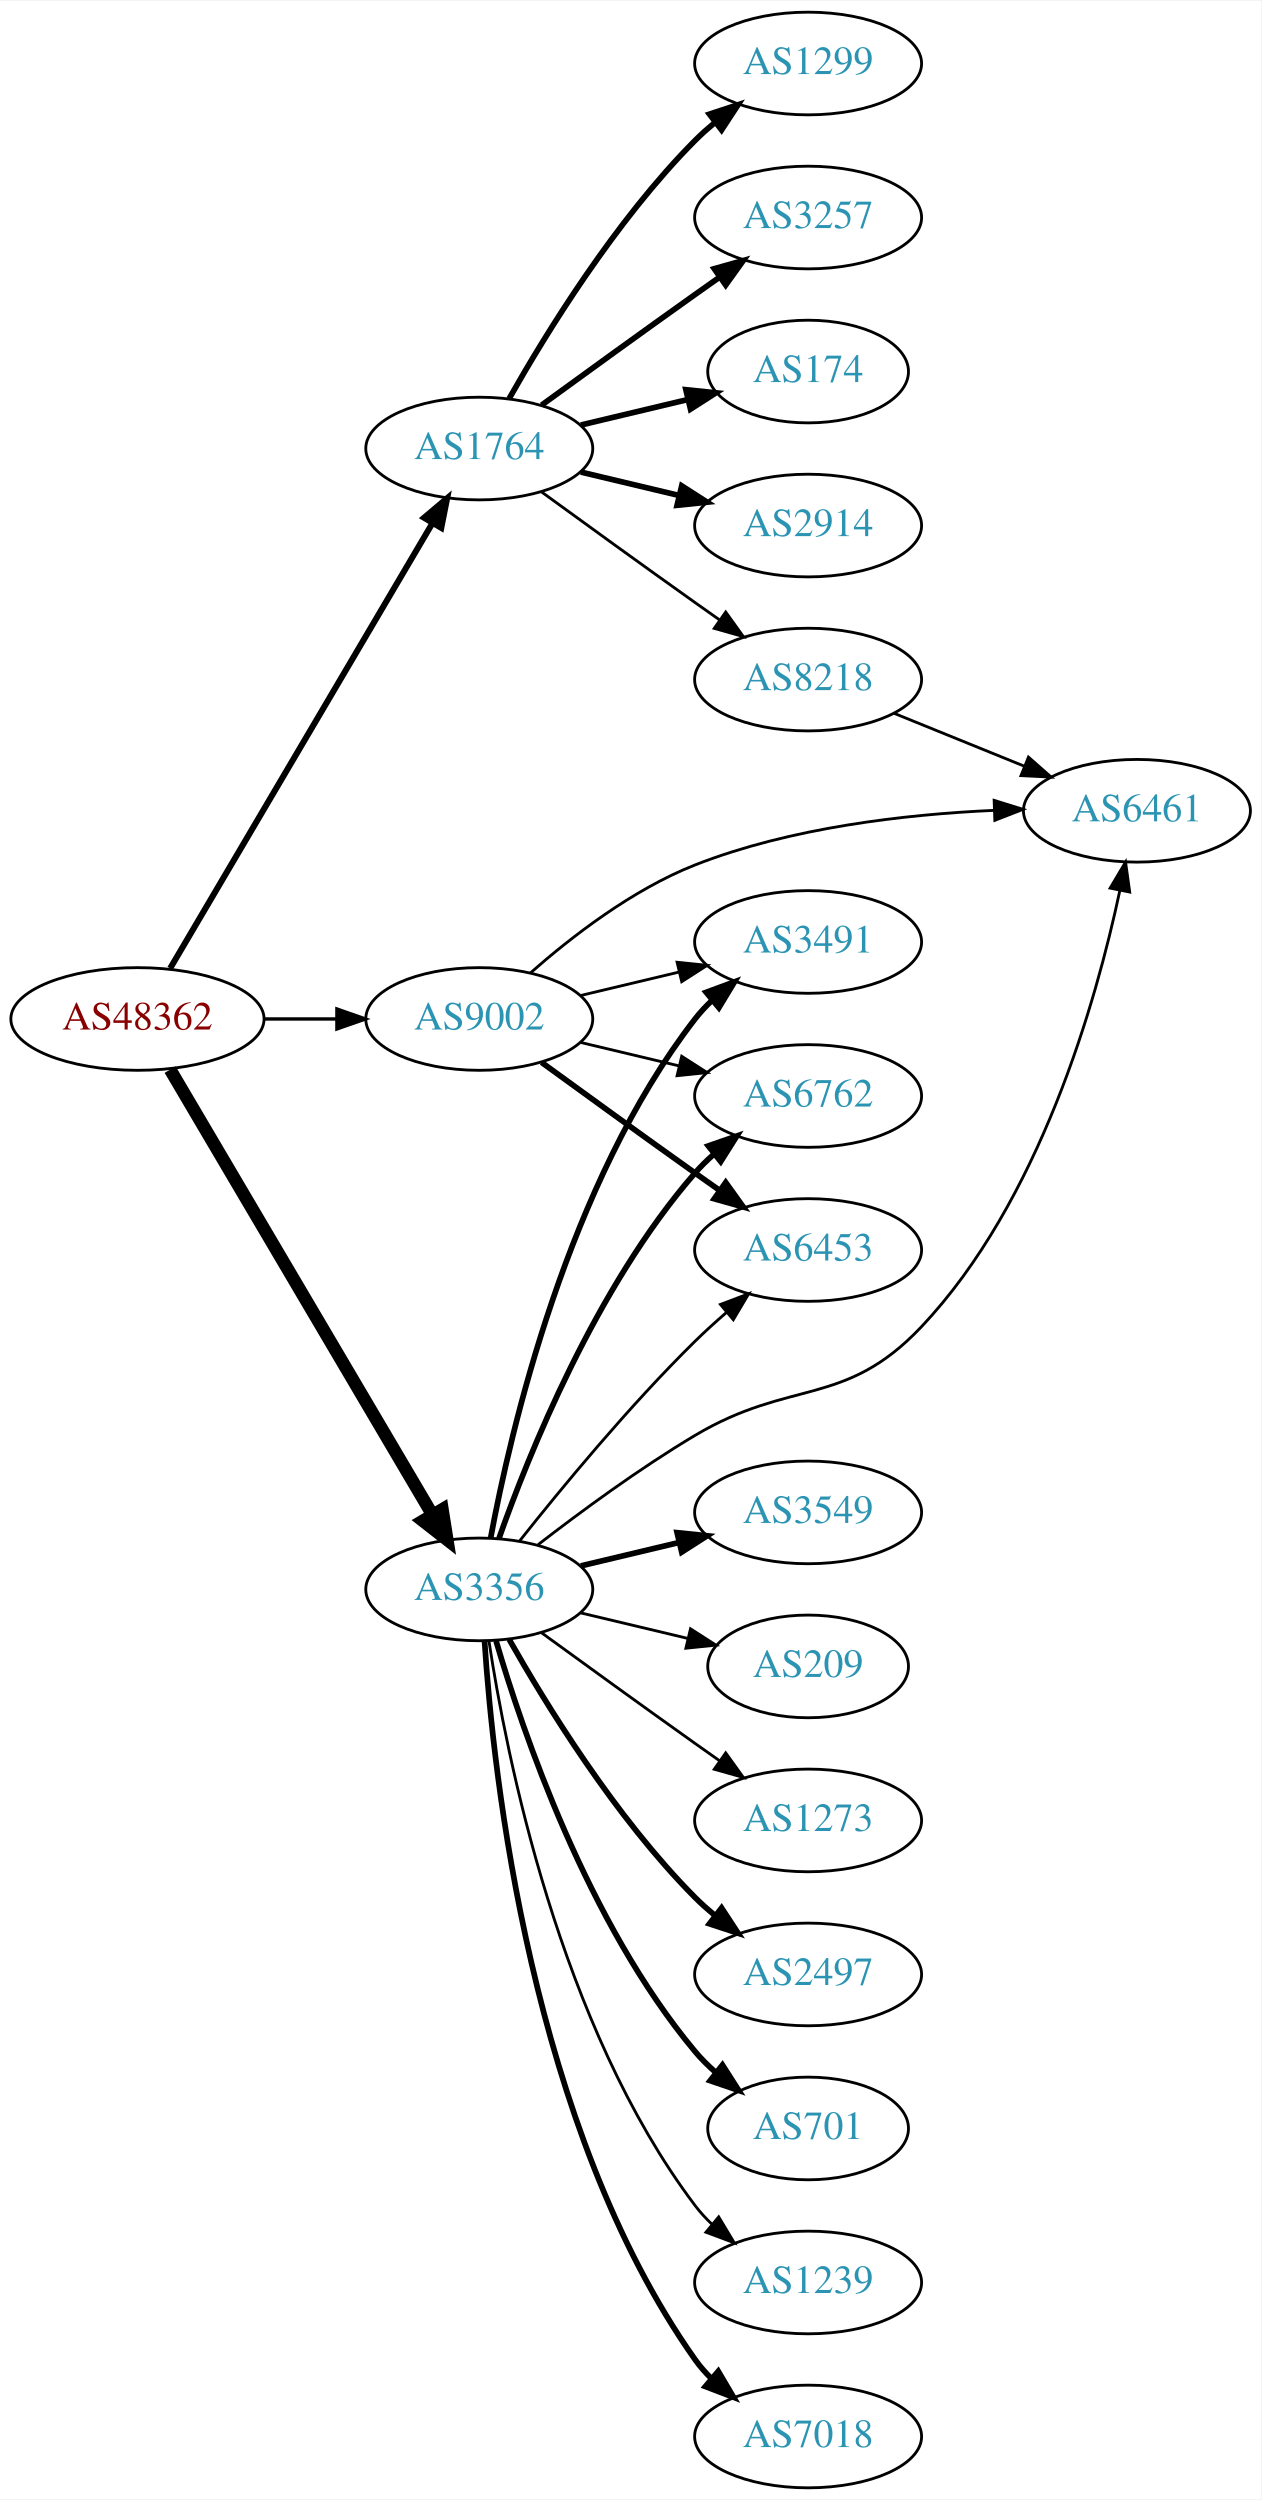
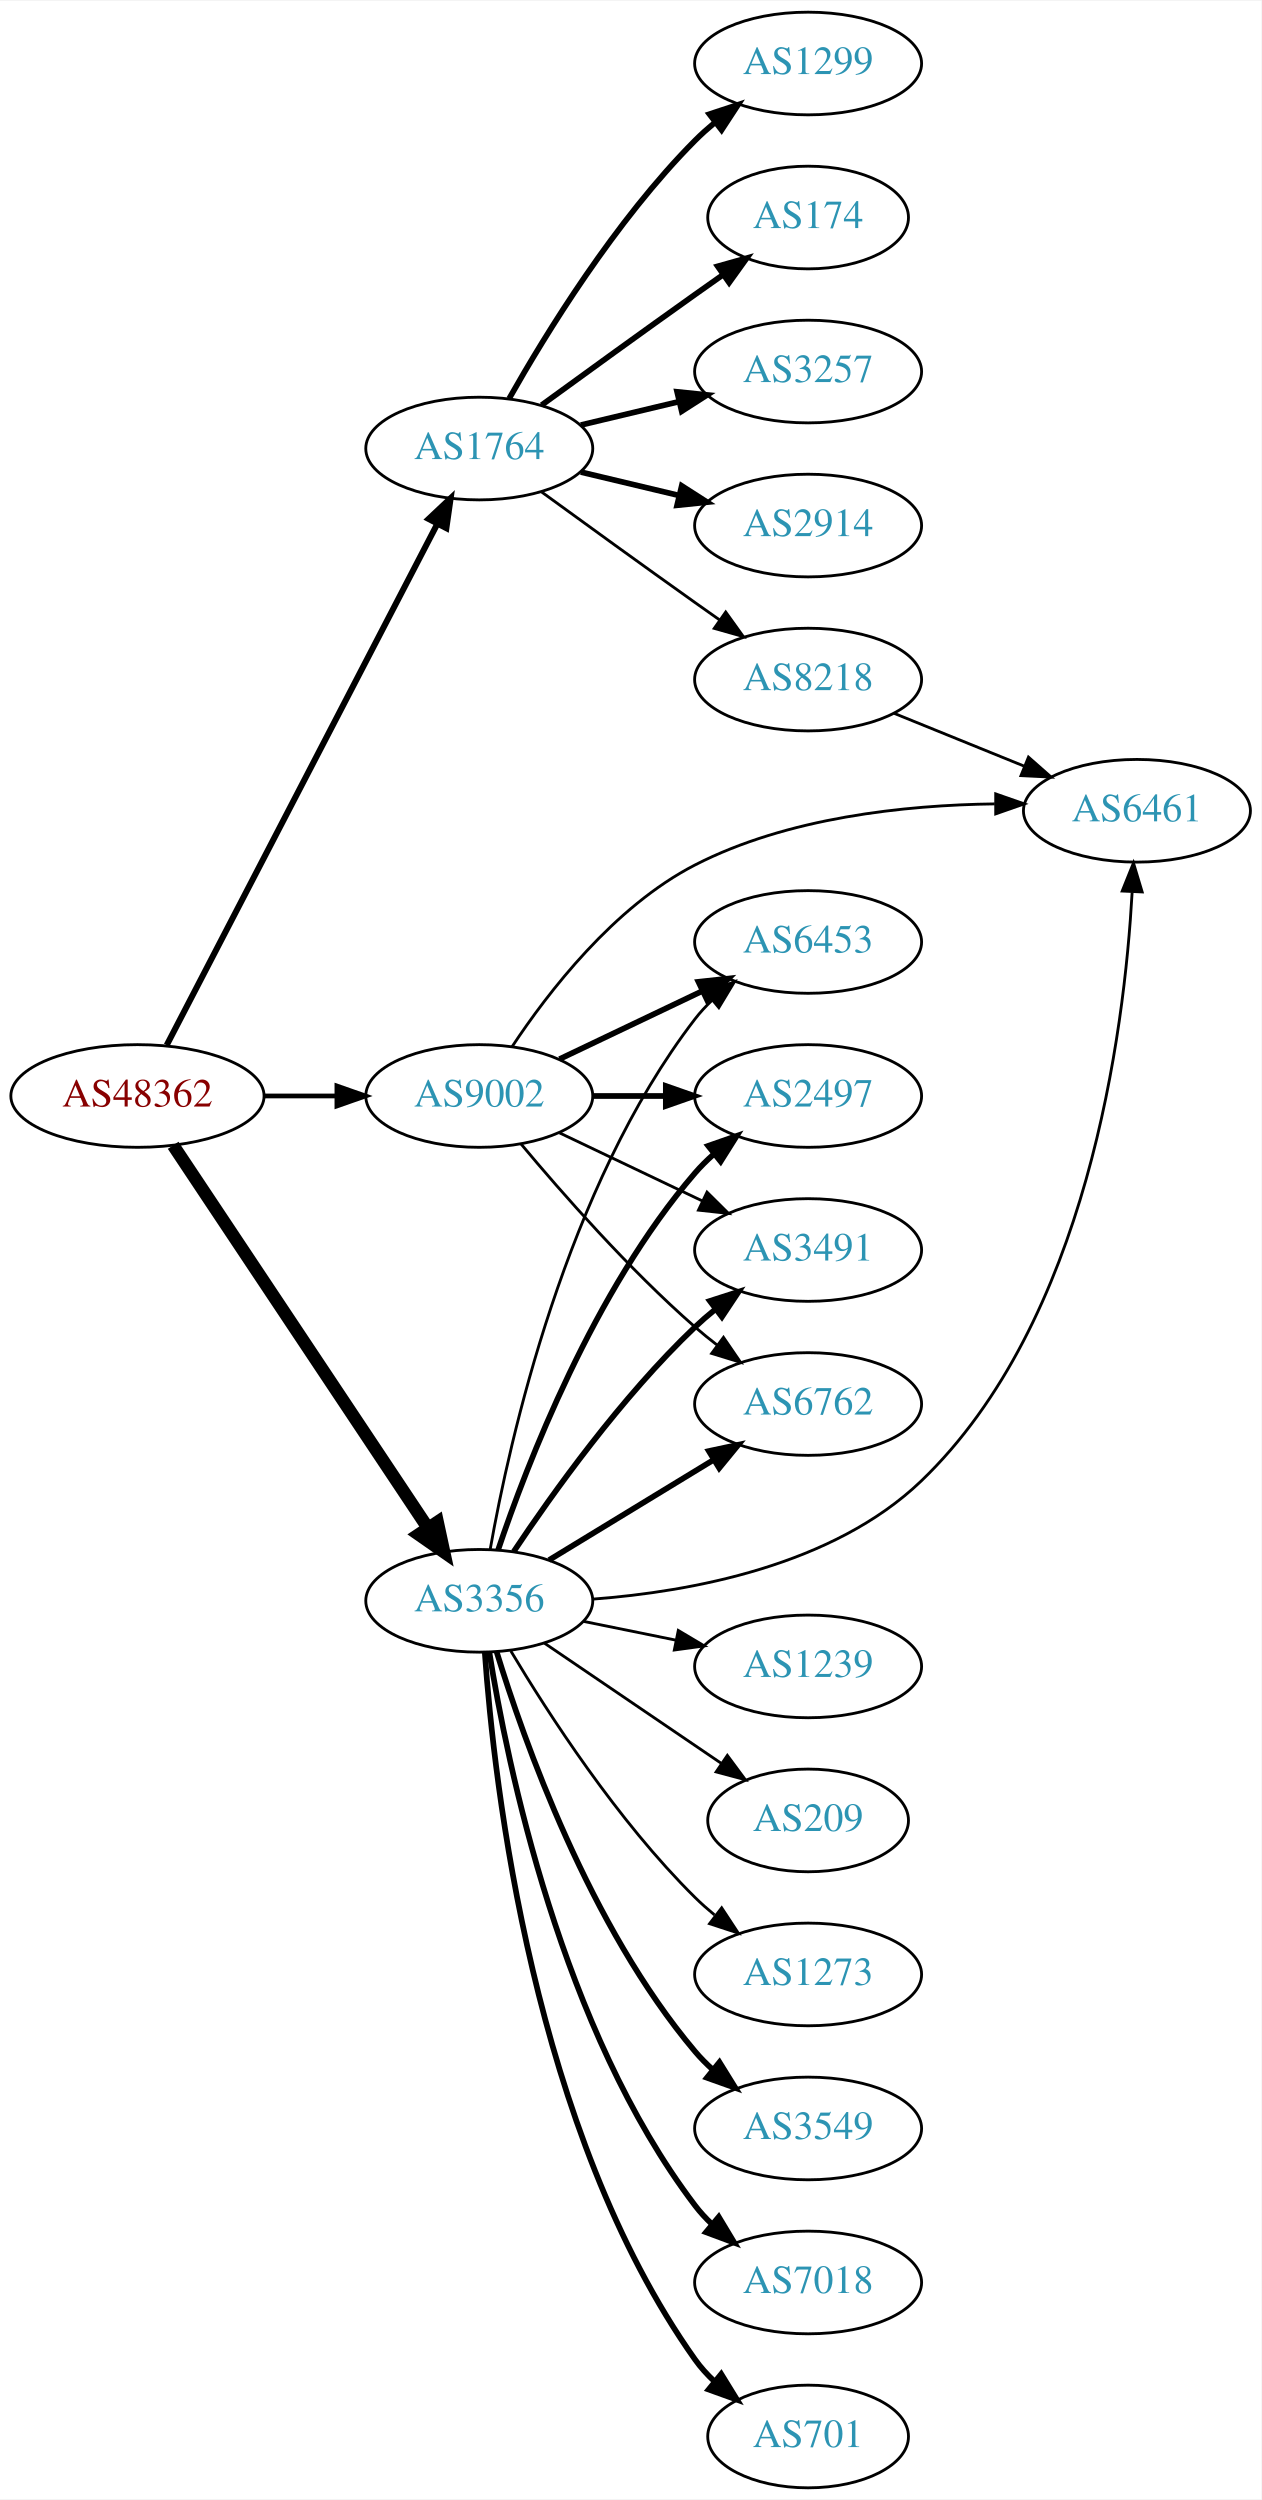
<svg xmlns="http://www.w3.org/2000/svg" xmlns:xlink="http://www.w3.org/1999/xlink" width="442pt" height="876pt" viewBox="0.00 0.00 442.27 876.00">
  <g id="graph0" class="graph" transform="scale(1 1) rotate(0) translate(4 872)">
    <polygon fill="white" stroke="none" points="-4,4 -4,-872 438.271,-872 438.271,4 -4,4" />
    <g id="node1" class="node">
      <g id="a_node1">
        <a xlink:href="/asn/48362" xlink:title="AS48362 ~ Stadtwerke Feldkirch [AT]">
-           <ellipse fill="#ffffff" stroke="black" cx="44.196" cy="-515" rx="44.393" ry="18" />
-           <text text-anchor="middle" x="44.196" y="-511.3" font-family="Times,serif" font-size="14.00" fill="#880000">AS48362</text>
+           <ellipse fill="#ffffff" stroke="black" cx="44.196" cy="-488" rx="44.393" ry="18" />
+           <text text-anchor="middle" x="44.196" y="-484.3" font-family="Times,serif" font-size="14.00" fill="#880000">AS48362</text>
        </a>
      </g>
    </g>
    <g id="node2" class="node">
      <g id="a_node2">
        <a xlink:href="/asn/1764" xlink:title="AS1764 ~ NEXTLAYER-AS [AT]">
          <ellipse fill="#ffffff" stroke="black" cx="164.039" cy="-715" rx="39.794" ry="18" />
          <text text-anchor="middle" x="164.039" y="-711.3" font-family="Times,serif" font-size="14.00" fill="#2c94b3">AS1764</text>
        </a>
      </g>
    </g>
    <g id="edge1" class="edge">
-       <path fill="none" stroke="black" stroke-width="2.132" d="M55.654,-532.749C76.496,-568.122 123.298,-647.553 147.653,-688.888" />
-       <polygon fill="black" stroke="black" stroke-width="2.132" points="144.681,-690.738 152.773,-697.577 150.712,-687.184 144.681,-690.738" />
+       <path fill="none" stroke="black" stroke-width="2.132" d="M54.443,-505.812C75.103,-545.609 125.095,-641.909 149.365,-688.66" />
+       <polygon fill="black" stroke="black" stroke-width="2.132" points="146.283,-690.319 153.997,-697.582 152.495,-687.094 146.283,-690.319" />
    </g>
    <g id="node3" class="node">
      <g id="a_node3">
        <a xlink:href="/asn/3356" xlink:title="AS3356 ~ Level 3 Parent, LLC [US]">
-           <ellipse fill="#ffffff" stroke="black" cx="164.039" cy="-315" rx="39.794" ry="18" />
-           <text text-anchor="middle" x="164.039" y="-311.3" font-family="Times,serif" font-size="14.00" fill="#2c94b3">AS3356</text>
+           <ellipse fill="#ffffff" stroke="black" cx="164.039" cy="-311" rx="39.794" ry="18" />
+           <text text-anchor="middle" x="164.039" y="-307.3" font-family="Times,serif" font-size="14.00" fill="#2c94b3">AS3356</text>
        </a>
      </g>
    </g>
    <g id="edge2" class="edge">
-       <path fill="none" stroke="black" stroke-width="4.5" d="M55.654,-497.251C76.496,-461.878 123.298,-382.447 147.653,-341.112" />
-       <polygon fill="black" stroke="black" stroke-width="4.5" points="151.089,-343.038 152.773,-332.423 144.304,-339.04 151.089,-343.038" />
+       <path fill="none" stroke="black" stroke-width="4.5" d="M56.71,-470.706C77.532,-439.431 121.542,-373.329 145.906,-336.733" />
+       <polygon fill="black" stroke="black" stroke-width="4.5" points="149.387,-338.609 151.652,-328.103 142.832,-334.245 149.387,-338.609" />
    </g>
    <g id="node4" class="node">
      <g id="a_node4">
        <a xlink:href="/asn/9002" xlink:title="AS9002 ~ RETN Limited [EU]">
-           <ellipse fill="#ffffff" stroke="black" cx="164.039" cy="-515" rx="39.794" ry="18" />
-           <text text-anchor="middle" x="164.039" y="-511.3" font-family="Times,serif" font-size="14.00" fill="#2c94b3">AS9002</text>
+           <ellipse fill="#ffffff" stroke="black" cx="164.039" cy="-488" rx="39.794" ry="18" />
+           <text text-anchor="middle" x="164.039" y="-484.3" font-family="Times,serif" font-size="14.00" fill="#2c94b3">AS9002</text>
        </a>
      </g>
    </g>
    <g id="edge3" class="edge">
-       <path fill="none" stroke="black" stroke-width="1.184" d="M88.407,-515C96.72,-515 105.482,-515 113.965,-515" />
-       <polygon fill="black" stroke="black" stroke-width="1.184" points="114.123,-518.5 124.123,-515 114.123,-511.5 114.123,-518.5" />
+       <path fill="none" stroke="black" stroke-width="1.658" d="M88.407,-488C96.72,-488 105.482,-488 113.965,-488" />
+       <polygon fill="black" stroke="black" stroke-width="1.658" points="114.123,-491.5 124.123,-488 114.123,-484.5 114.123,-491.5" />
    </g>
    <g id="node5" class="node">
      <g id="a_node5">
        <a xlink:href="/asn/2914" xlink:title="AS2914 ~ NTT America, Inc. [US]">
          <ellipse fill="#ffffff" stroke="black" cx="279.332" cy="-688" rx="39.794" ry="18" />
          <text text-anchor="middle" x="279.332" y="-684.3" font-family="Times,serif" font-size="14.00" fill="#2c94b3">AS2914</text>
        </a>
      </g>
    </g>
    <g id="edge4" class="edge">
      <path fill="none" stroke="black" stroke-width="2" d="M199.646,-706.752C210.517,-704.162 222.671,-701.265 234.114,-698.538" />
      <polygon fill="black" stroke="black" stroke-width="2" points="235.02,-701.92 243.936,-696.197 233.397,-695.111 235.02,-701.92" />
    </g>
    <g id="node6" class="node">
      <g id="a_node6">
        <a xlink:href="/asn/1299" xlink:title="AS1299 ~ Telia Carrier [EU]">
          <ellipse fill="#ffffff" stroke="black" cx="279.332" cy="-850" rx="39.794" ry="18" />
          <text text-anchor="middle" x="279.332" y="-846.3" font-family="Times,serif" font-size="14.00" fill="#2c94b3">AS1299</text>
        </a>
      </g>
    </g>
    <g id="edge5" class="edge">
      <path fill="none" stroke="black" stroke-width="2" d="M174.498,-732.49C187.28,-755.096 211.712,-794.886 239.685,-823 241.796,-825.121 244.092,-827.188 246.477,-829.171" />
      <polygon fill="black" stroke="black" stroke-width="2" points="244.73,-832.242 254.793,-835.556 248.993,-826.69 244.73,-832.242" />
    </g>
    <g id="node7" class="node">
      <g id="a_node7">
-         <a xlink:href="/asn/3257" xlink:title="AS3257 ~ GTT [DE]">
-           <ellipse fill="#ffffff" stroke="black" cx="279.332" cy="-796" rx="39.794" ry="18" />
-           <text text-anchor="middle" x="279.332" y="-792.3" font-family="Times,serif" font-size="14.00" fill="#2c94b3">AS3257</text>
+         <a xlink:href="/asn/174" xlink:title="AS174 ~ Cogent Communications [US]">
+           <ellipse fill="#ffffff" stroke="black" cx="279.332" cy="-796" rx="35.194" ry="18" />
+           <text text-anchor="middle" x="279.332" y="-792.3" font-family="Times,serif" font-size="14.00" fill="#2c94b3">AS174</text>
        </a>
      </g>
    </g>
    <g id="edge6" class="edge">
-       <path fill="none" stroke="black" stroke-width="2" d="M185.887,-730.222C200.821,-741.091 221.435,-756.025 239.685,-769 242.506,-771.005 245.449,-773.085 248.397,-775.159" />
-       <polygon fill="black" stroke="black" stroke-width="2" points="246.424,-778.05 256.621,-780.926 250.443,-772.319 246.424,-778.05" />
+       <path fill="none" stroke="black" stroke-width="2" d="M185.887,-730.222C200.821,-741.091 221.435,-756.025 239.685,-769 242.895,-771.282 246.264,-773.661 249.619,-776.018" />
+       <polygon fill="black" stroke="black" stroke-width="2" points="247.631,-778.899 257.83,-781.77 251.647,-773.166 247.631,-778.899" />
    </g>
    <g id="node8" class="node">
      <g id="a_node8">
-         <a xlink:href="/asn/174" xlink:title="AS174 ~ Cogent Communications [US]">
-           <ellipse fill="#ffffff" stroke="black" cx="279.332" cy="-742" rx="35.194" ry="18" />
-           <text text-anchor="middle" x="279.332" y="-738.3" font-family="Times,serif" font-size="14.00" fill="#2c94b3">AS174</text>
+         <a xlink:href="/asn/3257" xlink:title="AS3257 ~ GTT [DE]">
+           <ellipse fill="#ffffff" stroke="black" cx="279.332" cy="-742" rx="39.794" ry="18" />
+           <text text-anchor="middle" x="279.332" y="-738.3" font-family="Times,serif" font-size="14.00" fill="#2c94b3">AS3257</text>
        </a>
      </g>
    </g>
    <g id="edge7" class="edge">
-       <path fill="none" stroke="black" stroke-width="2" d="M199.646,-723.248C211.44,-726.058 224.745,-729.229 237.013,-732.153" />
-       <polygon fill="black" stroke="black" stroke-width="2" points="236.479,-735.624 247.018,-734.537 238.101,-728.814 236.479,-735.624" />
+       <path fill="none" stroke="black" stroke-width="2" d="M199.646,-723.248C210.517,-725.838 222.671,-728.735 234.114,-731.462" />
+       <polygon fill="black" stroke="black" stroke-width="2" points="233.397,-734.889 243.936,-733.803 235.02,-728.08 233.397,-734.889" />
    </g>
    <g id="node9" class="node">
      <g id="a_node9">
        <a xlink:href="/asn/8218" xlink:title="AS8218 ~ legacy Neotelecoms [FR]">
          <ellipse fill="#ffffff" stroke="black" cx="279.332" cy="-634" rx="39.794" ry="18" />
          <text text-anchor="middle" x="279.332" y="-630.3" font-family="Times,serif" font-size="14.00" fill="#2c94b3">AS8218</text>
        </a>
      </g>
    </g>
    <g id="edge8" class="edge">
      <path fill="none" stroke="black" d="M185.887,-699.778C200.821,-688.909 221.435,-673.975 239.685,-661 242.506,-658.995 245.449,-656.915 248.397,-654.841" />
      <polygon fill="black" stroke="black" points="250.443,-657.681 256.621,-649.074 246.424,-651.95 250.443,-657.681" />
    </g>
    <g id="node10" class="node">
      <g id="a_node10">
-         <a xlink:href="/asn/2497" xlink:title="AS2497 ~ Internet Initiative Japan Inc. [JP]">
-           <ellipse fill="#ffffff" stroke="black" cx="279.332" cy="-180" rx="39.794" ry="18" />
-           <text text-anchor="middle" x="279.332" y="-176.3" font-family="Times,serif" font-size="14.00" fill="#2c94b3">AS2497</text>
-         </a>
-       </g>
-     </g>
-     <g id="edge9" class="edge">
-       <path fill="none" stroke="black" stroke-width="2" d="M174.498,-297.51C187.28,-274.904 211.712,-235.114 239.685,-207 241.796,-204.879 244.092,-202.812 246.477,-200.829" />
-       <polygon fill="black" stroke="black" stroke-width="2" points="248.993,-203.31 254.793,-194.444 244.73,-197.758 248.993,-203.31" />
-     </g>
-     <g id="node11" class="node">
-       <g id="a_node11">
-         <a xlink:href="/asn/701" xlink:title="AS701 ~ UUNET [US]">
-           <ellipse fill="#ffffff" stroke="black" cx="279.332" cy="-126" rx="35.194" ry="18" />
-           <text text-anchor="middle" x="279.332" y="-122.3" font-family="Times,serif" font-size="14.00" fill="#2c94b3">AS701</text>
-         </a>
-       </g>
-     </g>
-     <g id="edge10" class="edge">
-       <path fill="none" stroke="black" stroke-width="2" d="M169.913,-296.998C179.227,-265.156 202.043,-198.019 239.685,-153 241.838,-150.426 244.292,-147.983 246.896,-145.697" />
-       <polygon fill="black" stroke="black" stroke-width="2" points="249.303,-148.257 255.007,-139.328 244.98,-142.751 249.303,-148.257" />
-     </g>
-     <g id="node12" class="node">
-       <g id="a_node12">
        <a xlink:href="/asn/6461" xlink:title="AS6461 ~ Zayo Bandwidth [US]">
          <ellipse fill="#ffffff" stroke="black" cx="394.625" cy="-588" rx="39.794" ry="18" />
          <text text-anchor="middle" x="394.625" y="-584.3" font-family="Times,serif" font-size="14.00" fill="#2c94b3">AS6461</text>
        </a>
      </g>
    </g>
+     <g id="edge9" class="edge">
+       <path fill="none" stroke="black" d="M203.883,-311.596C238.42,-314.203 288.097,-323.366 318.978,-353 377.269,-408.937 390.184,-510.118 392.946,-559.433" />
+       <polygon fill="black" stroke="black" points="389.461,-559.86 393.413,-569.69 396.454,-559.541 389.461,-559.86" />
+     </g>
+     <g id="node11" class="node">
+       <g id="a_node11">
+         <a xlink:href="/asn/2497" xlink:title="AS2497 ~ Internet Initiative Japan Inc. [JP]">
+           <ellipse fill="#ffffff" stroke="black" cx="279.332" cy="-488" rx="39.794" ry="18" />
+           <text text-anchor="middle" x="279.332" y="-484.3" font-family="Times,serif" font-size="14.00" fill="#2c94b3">AS2497</text>
+         </a>
+       </g>
+     </g>
+     <g id="edge10" class="edge">
+       <path fill="none" stroke="black" stroke-width="2" d="M170.644,-328.837C180.711,-358.752 204.172,-419.798 239.685,-461 241.639,-463.267 243.823,-465.437 246.131,-467.491" />
+       <polygon fill="black" stroke="black" stroke-width="2" points="244.305,-470.511 254.307,-474.006 248.667,-465.037 244.305,-470.511" />
+     </g>
+     <g id="node12" class="node">
+       <g id="a_node12">
+         <a xlink:href="/asn/3549" xlink:title="AS3549 ~ Level 3 Parent, LLC [US]">
+           <ellipse fill="#ffffff" stroke="black" cx="279.332" cy="-126" rx="39.794" ry="18" />
+           <text text-anchor="middle" x="279.332" y="-122.3" font-family="Times,serif" font-size="14.00" fill="#2c94b3">AS3549</text>
+         </a>
+       </g>
+     </g>
    <g id="edge11" class="edge">
-       <path fill="none" stroke="black" d="M184.65,-330.681C199.332,-342.044 220.164,-357.389 239.685,-369 273.272,-388.977 292.126,-378.608 318.978,-407 360.502,-450.905 380.353,-521.124 388.607,-559.932" />
-       <polygon fill="black" stroke="black" points="385.229,-560.886 390.636,-569.997 392.091,-559.503 385.229,-560.886" />
+       <path fill="none" stroke="black" stroke-width="2" d="M170.1,-293.2C179.636,-262.052 202.695,-196.812 239.685,-153 241.566,-150.772 243.672,-148.641 245.904,-146.624" />
+       <polygon fill="black" stroke="black" stroke-width="2" points="248.249,-149.229 253.833,-140.225 243.853,-143.782 248.249,-149.229" />
    </g>
    <g id="node13" class="node">
      <g id="a_node13">
-         <a xlink:href="/asn/1239" xlink:title="AS1239 ~ Sprint [US]">
-           <ellipse fill="#ffffff" stroke="black" cx="279.332" cy="-72" rx="39.794" ry="18" />
-           <text text-anchor="middle" x="279.332" y="-68.3" font-family="Times,serif" font-size="14.00" fill="#2c94b3">AS1239</text>
+         <a xlink:href="/asn/3491" xlink:title="AS3491 ~ PCCW Global, Inc. [US]">
+           <ellipse fill="#ffffff" stroke="black" cx="279.332" cy="-434" rx="39.794" ry="18" />
+           <text text-anchor="middle" x="279.332" y="-430.3" font-family="Times,serif" font-size="14.00" fill="#2c94b3">AS3491</text>
        </a>
      </g>
    </g>
    <g id="edge12" class="edge">
-       <path fill="none" stroke="black" d="M167.415,-297.014C173.389,-257.578 192.1,-162.005 239.685,-99 241.442,-96.673 243.459,-94.471 245.629,-92.404" />
-       <polygon fill="black" stroke="black" points="247.987,-94.995 253.441,-85.912 243.513,-89.612 247.987,-94.995" />
+       <path fill="none" stroke="black" stroke-width="2" d="M176.081,-328.211C189.573,-348.458 213.82,-382.423 239.685,-407 241.855,-409.061 244.193,-411.085 246.607,-413.039" />
+       <polygon fill="black" stroke="black" stroke-width="2" points="244.888,-416.127 254.974,-419.37 249.112,-410.545 244.888,-416.127" />
    </g>
    <g id="node14" class="node">
      <g id="a_node14">
-         <a xlink:href="/asn/3491" xlink:title="AS3491 ~ PCCW Global, Inc. [US]">
-           <ellipse fill="#ffffff" stroke="black" cx="279.332" cy="-542" rx="39.794" ry="18" />
-           <text text-anchor="middle" x="279.332" y="-538.3" font-family="Times,serif" font-size="14.00" fill="#2c94b3">AS3491</text>
+         <a xlink:href="/asn/7018" xlink:title="AS7018 ~ AT&amp;T Services, Inc. [US]">
+           <ellipse fill="#ffffff" stroke="black" cx="279.332" cy="-72" rx="39.794" ry="18" />
+           <text text-anchor="middle" x="279.332" y="-68.3" font-family="Times,serif" font-size="14.00" fill="#2c94b3">AS7018</text>
        </a>
      </g>
    </g>
    <g id="edge13" class="edge">
-       <path fill="none" stroke="black" stroke-width="2" d="M168.034,-333.06C174.973,-370.403 195.086,-457.428 239.685,-515 241.471,-517.305 243.508,-519.491 245.692,-521.548" />
-       <polygon fill="black" stroke="black" stroke-width="2" points="243.591,-524.352 253.531,-528.019 248.048,-518.954 243.591,-524.352" />
+       <path fill="none" stroke="black" stroke-width="2" d="M167.552,-293.053C173.755,-254.165 192.824,-160.672 239.685,-99 241.449,-96.678 243.471,-94.48 245.644,-92.416" />
+       <polygon fill="black" stroke="black" stroke-width="2" points="248.002,-95.007 253.463,-85.928 243.532,-89.62 248.002,-95.007" />
    </g>
    <g id="node15" class="node">
      <g id="a_node15">
-         <a xlink:href="/asn/7018" xlink:title="AS7018 ~ AT&amp;T Services, Inc. [US]">
-           <ellipse fill="#ffffff" stroke="black" cx="279.332" cy="-18" rx="39.794" ry="18" />
-           <text text-anchor="middle" x="279.332" y="-14.3" font-family="Times,serif" font-size="14.00" fill="#2c94b3">AS7018</text>
+         <a xlink:href="/asn/701" xlink:title="AS701 ~ UUNET [US]">
+           <ellipse fill="#ffffff" stroke="black" cx="279.332" cy="-18" rx="35.194" ry="18" />
+           <text text-anchor="middle" x="279.332" y="-14.3" font-family="Times,serif" font-size="14.00" fill="#2c94b3">AS701</text>
        </a>
      </g>
    </g>
    <g id="edge14" class="edge">
-       <path fill="none" stroke="black" stroke-width="2" d="M165.894,-296.815C168.888,-250.575 182.134,-126.411 239.685,-45 241.368,-42.619 243.331,-40.378 245.464,-38.284" />
-       <polygon fill="black" stroke="black" stroke-width="2" points="247.828,-40.868 253.207,-31.741 243.31,-35.522 247.828,-40.868" />
+       <path fill="none" stroke="black" stroke-width="2" d="M165.993,-292.747C169.208,-246.923 182.91,-124.986 239.685,-45 241.628,-42.264 243.939,-39.711 246.452,-37.354" />
+       <polygon fill="black" stroke="black" stroke-width="2" points="248.868,-39.9 254.424,-30.879 244.455,-34.466 248.868,-39.9" />
    </g>
    <g id="node16" class="node">
      <g id="a_node16">
-         <a xlink:href="/asn/3549" xlink:title="AS3549 ~ Level 3 Parent, LLC [US]">
-           <ellipse fill="#ffffff" stroke="black" cx="279.332" cy="-342" rx="39.794" ry="18" />
-           <text text-anchor="middle" x="279.332" y="-338.3" font-family="Times,serif" font-size="14.00" fill="#2c94b3">AS3549</text>
+         <a xlink:href="/asn/6762" xlink:title="AS6762 ~ TELECOM ITALIA SPARKLE S.p.A. [IT]">
+           <ellipse fill="#ffffff" stroke="black" cx="279.332" cy="-380" rx="39.794" ry="18" />
+           <text text-anchor="middle" x="279.332" y="-376.3" font-family="Times,serif" font-size="14.00" fill="#2c94b3">AS6762</text>
        </a>
      </g>
    </g>
    <g id="edge15" class="edge">
-       <path fill="none" stroke="black" stroke-width="2" d="M199.646,-323.248C210.517,-325.838 222.671,-328.735 234.114,-331.462" />
-       <polygon fill="black" stroke="black" stroke-width="2" points="233.397,-334.889 243.936,-333.803 235.02,-328.08 233.397,-334.889" />
+       <path fill="none" stroke="black" stroke-width="2" d="M188.513,-325.297C205.223,-335.474 227.878,-349.272 246.255,-360.464" />
+       <polygon fill="black" stroke="black" stroke-width="2" points="244.526,-363.509 254.887,-365.721 248.167,-357.531 244.526,-363.509" />
    </g>
    <g id="node17" class="node">
      <g id="a_node17">
-         <a xlink:href="/asn/6762" xlink:title="AS6762 ~ TELECOM ITALIA SPARKLE S.p.A. [IT]">
-           <ellipse fill="#ffffff" stroke="black" cx="279.332" cy="-488" rx="39.794" ry="18" />
-           <text text-anchor="middle" x="279.332" y="-484.3" font-family="Times,serif" font-size="14.00" fill="#2c94b3">AS6762</text>
+         <a xlink:href="/asn/1239" xlink:title="AS1239 ~ Sprint [US]">
+           <ellipse fill="#ffffff" stroke="black" cx="279.332" cy="-288" rx="39.794" ry="18" />
+           <text text-anchor="middle" x="279.332" y="-284.3" font-family="Times,serif" font-size="14.00" fill="#2c94b3">AS1239</text>
        </a>
      </g>
    </g>
    <g id="edge16" class="edge">
-       <path fill="none" stroke="black" stroke-width="2" d="M170.927,-332.824C181.255,-362.096 204.898,-421.08 239.685,-461 241.651,-463.256 243.844,-465.419 246.159,-467.468" />
-       <polygon fill="black" stroke="black" stroke-width="2" points="244.338,-470.492 254.345,-473.973 248.693,-465.012 244.338,-470.492" />
+       <path fill="none" stroke="black" d="M200.574,-303.786C210.803,-301.709 222.104,-299.415 232.846,-297.234" />
+       <polygon fill="black" stroke="black" points="233.818,-300.608 242.922,-295.189 232.425,-293.748 233.818,-300.608" />
    </g>
    <g id="node18" class="node">
      <g id="a_node18">
        <a xlink:href="/asn/209" xlink:title="AS209 ~ CenturyLink Communications, LLC [US]">
-           <ellipse fill="#ffffff" stroke="black" cx="279.332" cy="-288" rx="35.194" ry="18" />
-           <text text-anchor="middle" x="279.332" y="-284.3" font-family="Times,serif" font-size="14.00" fill="#2c94b3">AS209</text>
+           <ellipse fill="#ffffff" stroke="black" cx="279.332" cy="-234" rx="35.194" ry="18" />
+           <text text-anchor="middle" x="279.332" y="-230.3" font-family="Times,serif" font-size="14.00" fill="#2c94b3">AS209</text>
        </a>
      </g>
    </g>
    <g id="edge17" class="edge">
-       <path fill="none" stroke="black" d="M199.646,-306.752C211.44,-303.942 224.745,-300.771 237.013,-297.847" />
-       <polygon fill="black" stroke="black" points="238.101,-301.186 247.018,-295.463 236.479,-294.376 238.101,-301.186" />
+       <path fill="none" stroke="black" d="M186.883,-296.154C204.503,-284.178 229.458,-267.217 248.849,-254.038" />
+       <polygon fill="black" stroke="black" points="251.017,-256.796 257.321,-248.28 247.083,-251.007 251.017,-256.796" />
    </g>
    <g id="node19" class="node">
      <g id="a_node19">
-         <a xlink:href="/asn/6453" xlink:title="AS6453 ~ TATA COMMUNICATIONS (AMERICA) INC [US]">
-           <ellipse fill="#ffffff" stroke="black" cx="279.332" cy="-434" rx="39.794" ry="18" />
-           <text text-anchor="middle" x="279.332" y="-430.3" font-family="Times,serif" font-size="14.00" fill="#2c94b3">AS6453</text>
+         <a xlink:href="/asn/1273" xlink:title="AS1273 ~ Vodafone Group PLC [EU]">
+           <ellipse fill="#ffffff" stroke="black" cx="279.332" cy="-180" rx="39.794" ry="18" />
+           <text text-anchor="middle" x="279.332" y="-176.3" font-family="Times,serif" font-size="14.00" fill="#2c94b3">AS1273</text>
        </a>
      </g>
    </g>
    <g id="edge18" class="edge">
-       <path fill="none" stroke="black" d="M178.274,-332.101C192.611,-350.21 216.546,-379.263 239.685,-402 243.153,-405.408 246.946,-408.85 250.757,-412.151" />
-       <polygon fill="black" stroke="black" points="248.601,-414.911 258.507,-418.67 253.107,-409.554 248.601,-414.911" />
+       <path fill="none" stroke="black" d="M175.089,-293.431C188.137,-271.573 212.483,-233.858 239.685,-207 241.815,-204.897 244.124,-202.845 246.519,-200.871" />
+       <polygon fill="black" stroke="black" points="249.031,-203.356 254.851,-194.502 244.78,-197.794 249.031,-203.356" />
    </g>
    <g id="node20" class="node">
      <g id="a_node20">
-         <a xlink:href="/asn/1273" xlink:title="AS1273 ~ Vodafone Group PLC [EU]">
-           <ellipse fill="#ffffff" stroke="black" cx="279.332" cy="-234" rx="39.794" ry="18" />
-           <text text-anchor="middle" x="279.332" y="-230.3" font-family="Times,serif" font-size="14.00" fill="#2c94b3">AS1273</text>
+         <a xlink:href="/asn/6453" xlink:title="AS6453 ~ TATA COMMUNICATIONS (AMERICA) INC [US]">
+           <ellipse fill="#ffffff" stroke="black" cx="279.332" cy="-542" rx="39.794" ry="18" />
+           <text text-anchor="middle" x="279.332" y="-538.3" font-family="Times,serif" font-size="14.00" fill="#2c94b3">AS6453</text>
        </a>
      </g>
    </g>
    <g id="edge19" class="edge">
-       <path fill="none" stroke="black" d="M185.887,-299.778C200.821,-288.909 221.435,-273.975 239.685,-261 242.506,-258.995 245.449,-256.915 248.397,-254.841" />
-       <polygon fill="black" stroke="black" points="250.443,-257.681 256.621,-249.074 246.424,-251.95 250.443,-257.681" />
+       <path fill="none" stroke="black" d="M167.886,-329.13C174.596,-367.056 194.376,-456.12 239.685,-515 241.463,-517.311 243.495,-519.501 245.675,-521.56" />
+       <polygon fill="black" stroke="black" points="243.571,-524.362 253.507,-528.038 248.032,-518.967 243.571,-524.362" />
+     </g>
+     <g id="edge24" class="edge">
+       <path fill="none" stroke="black" d="M175.531,-505.272C188.167,-524.385 211.277,-554.409 239.685,-569 272.074,-585.636 313.194,-589.999 344.786,-590.412" />
+       <polygon fill="black" stroke="black" points="345.108,-593.912 355.108,-590.413 345.108,-586.912 345.108,-593.912" />
+     </g>
+     <g id="edge23" class="edge">
+       <path fill="none" stroke="black" stroke-width="2" d="M203.711,-488C211.914,-488 220.678,-488 229.21,-488" />
+       <polygon fill="black" stroke="black" stroke-width="2" points="229.449,-491.5 239.449,-488 229.449,-484.5 229.449,-491.5" />
    </g>
    <g id="edge22" class="edge">
-       <path fill="none" stroke="black" d="M181.922,-531.099C196.147,-543.644 217.654,-560.34 239.685,-569 273.122,-582.144 313.518,-586.748 344.538,-588.144" />
-       <polygon fill="black" stroke="black" points="344.558,-591.646 354.675,-588.502 344.805,-584.651 344.558,-591.646" />
+       <path fill="none" stroke="black" d="M192.175,-475.066C207.169,-467.919 225.99,-458.948 242.213,-451.215" />
+       <polygon fill="black" stroke="black" points="243.895,-454.291 251.417,-446.829 240.884,-447.972 243.895,-454.291" />
+     </g>
+     <g id="edge20" class="edge">
+       <path fill="none" stroke="black" d="M178.669,-471.183C192.951,-454.071 216.498,-427.255 239.685,-407 242.151,-404.846 244.789,-402.706 247.487,-400.628" />
+       <polygon fill="black" stroke="black" points="249.66,-403.375 255.641,-394.63 245.512,-397.736 249.66,-403.375" />
    </g>
    <g id="edge21" class="edge">
-       <path fill="none" stroke="black" d="M199.646,-523.248C210.517,-525.838 222.671,-528.735 234.114,-531.462" />
-       <polygon fill="black" stroke="black" points="233.397,-534.889 243.936,-533.803 235.02,-528.08 233.397,-534.889" />
-     </g>
-     <g id="edge20" class="edge">
-       <path fill="none" stroke="black" d="M199.646,-506.752C210.517,-504.162 222.671,-501.265 234.114,-498.538" />
-       <polygon fill="black" stroke="black" points="235.02,-501.92 243.936,-496.197 233.397,-495.111 235.02,-501.92" />
-     </g>
-     <g id="edge23" class="edge">
-       <path fill="none" stroke="black" stroke-width="2" d="M185.887,-499.778C200.821,-488.909 221.435,-473.975 239.685,-461 242.506,-458.995 245.449,-456.915 248.397,-454.841" />
-       <polygon fill="black" stroke="black" stroke-width="2" points="250.443,-457.681 256.621,-449.074 246.424,-451.95 250.443,-457.681" />
-     </g>
-     <g id="edge24" class="edge">
+       <path fill="none" stroke="black" stroke-width="2" d="M192.175,-500.934C207.169,-508.081 225.99,-517.052 242.213,-524.785" />
+       <polygon fill="black" stroke="black" stroke-width="2" points="240.884,-528.028 251.417,-529.171 243.895,-521.709 240.884,-528.028" />
+     </g>
+     <g id="edge25" class="edge">
      <path fill="none" stroke="black" d="M309.507,-622.154C323.383,-616.52 340.16,-609.708 355.069,-603.654" />
      <polygon fill="black" stroke="black" points="356.599,-606.811 364.548,-599.806 353.966,-600.325 356.599,-606.811" />
    </g>
  </g>
</svg>
